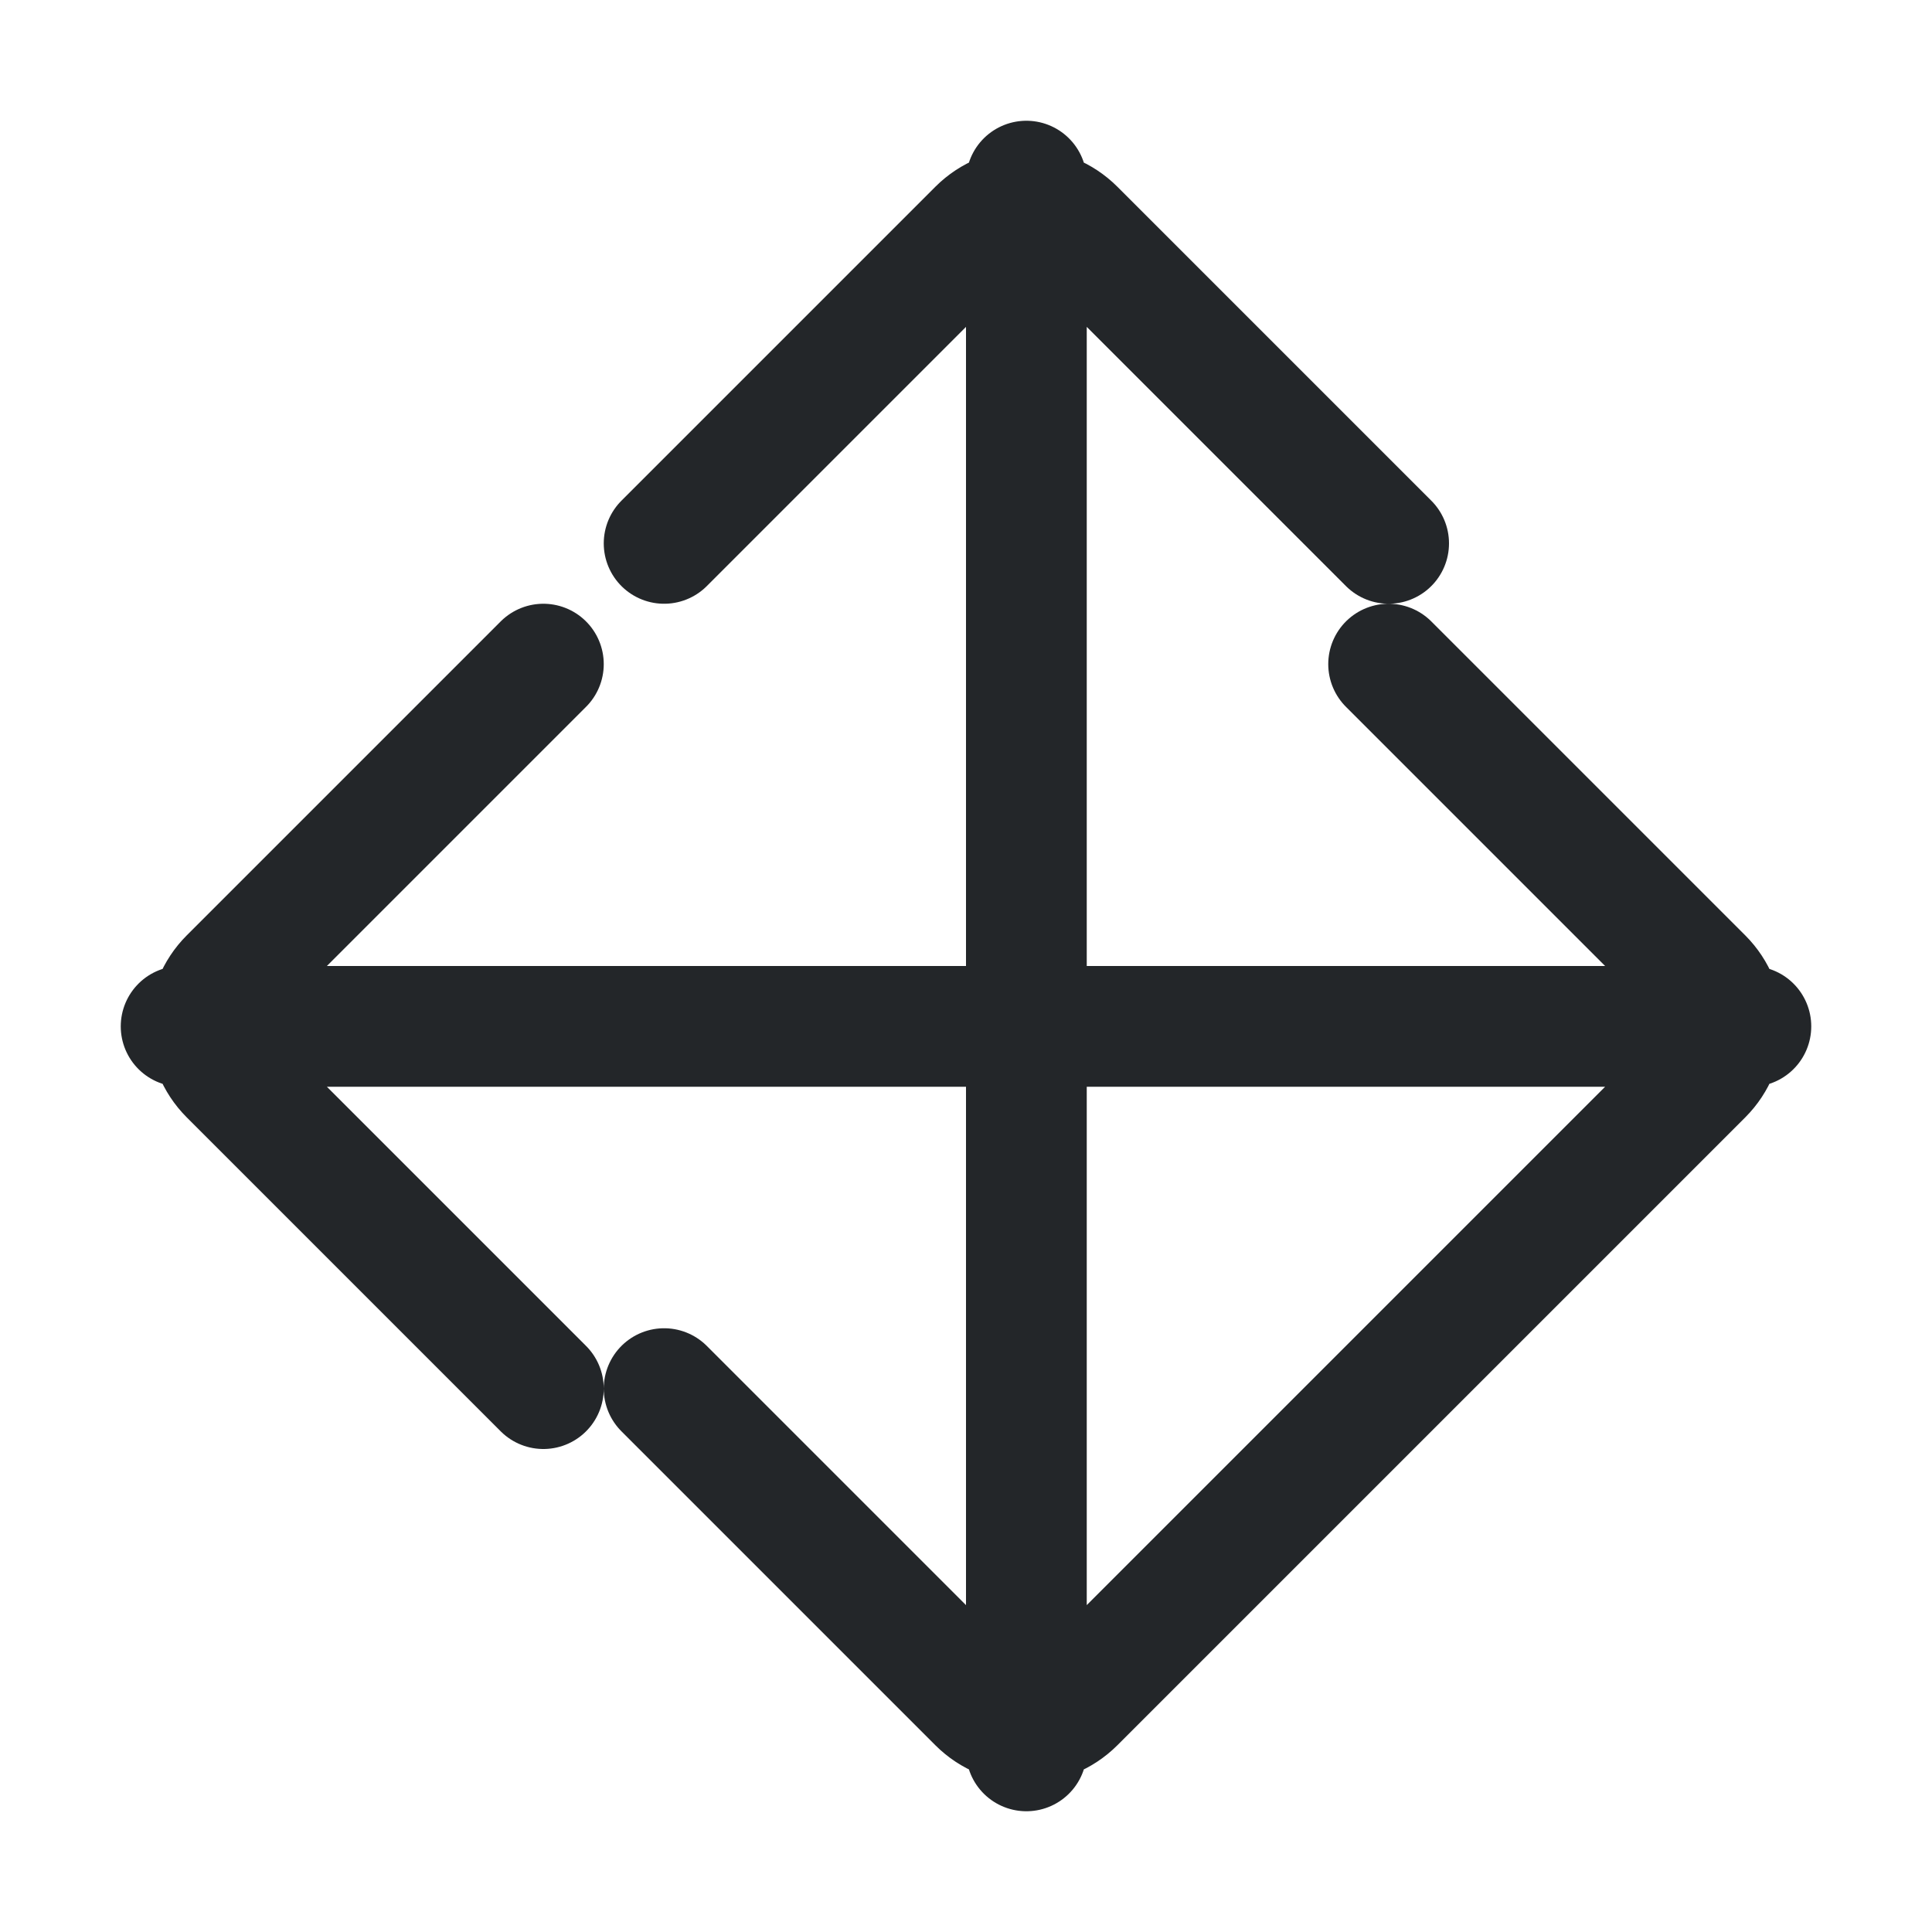
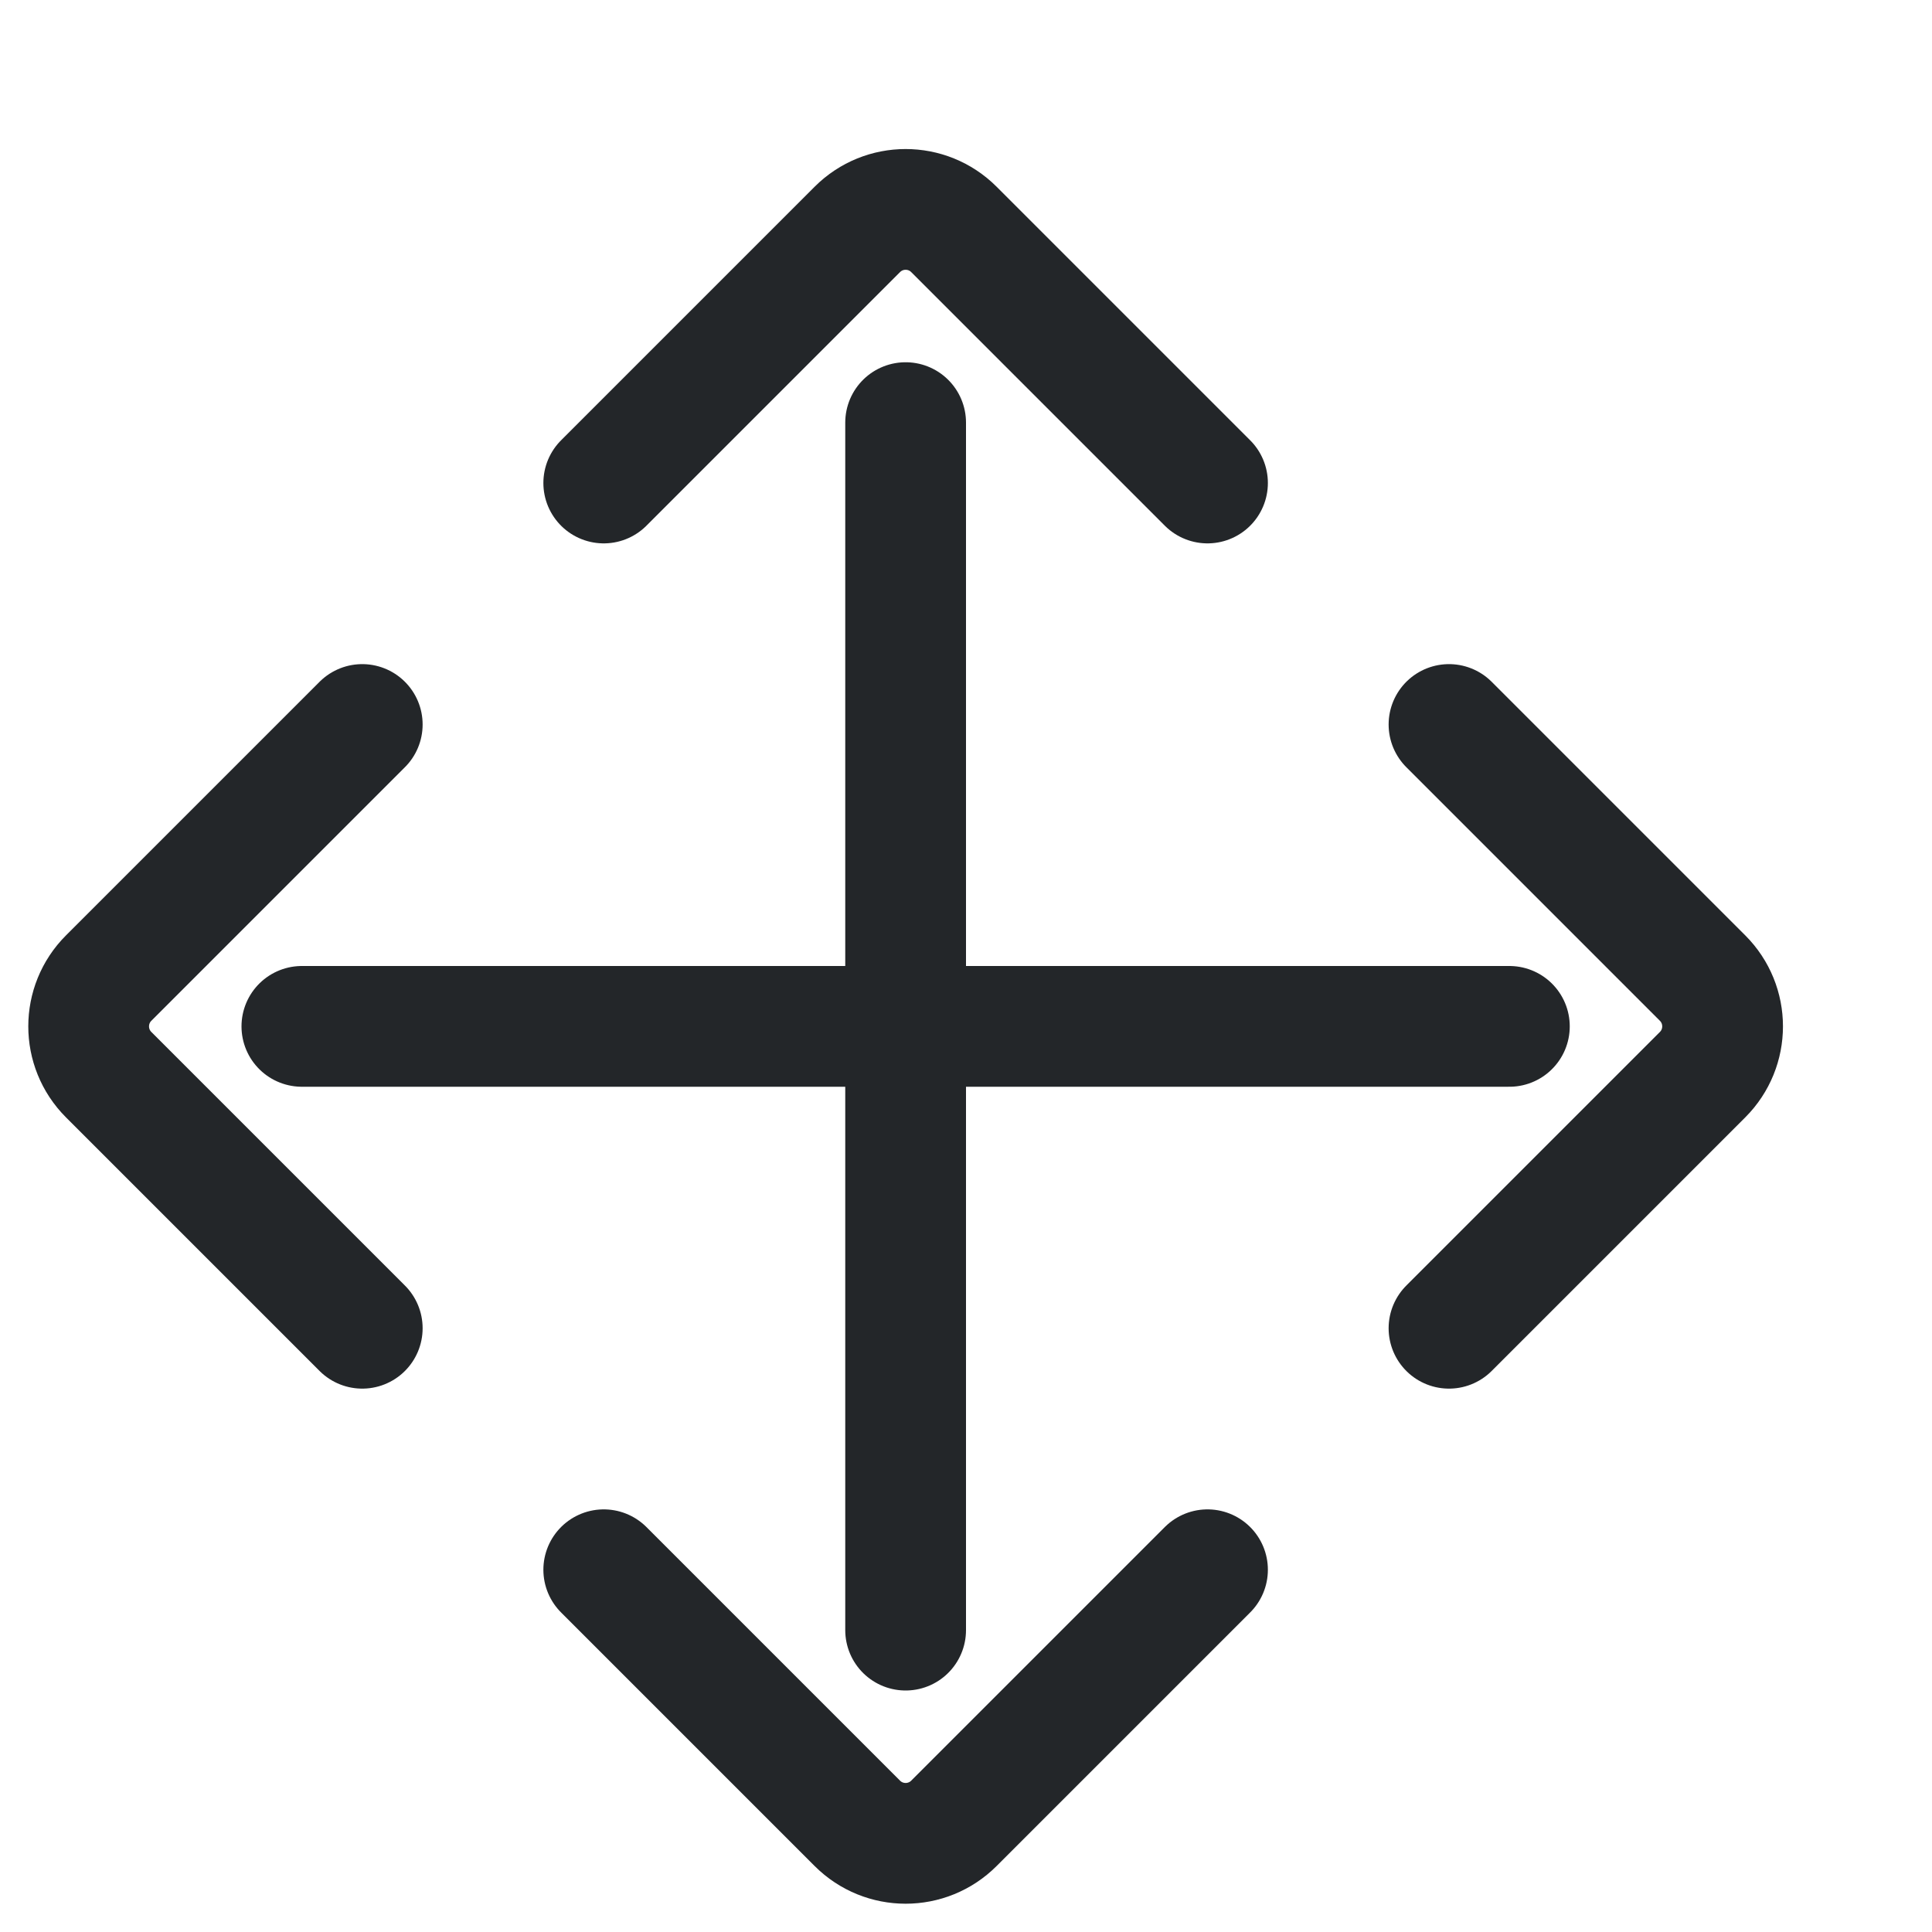
- <svg xmlns="http://www.w3.org/2000/svg" width="16" height="16" viewBox="0 0 16 16">
+ <svg xmlns="http://www.w3.org/2000/svg" width="16" height="16" version="1.1" viewBox="0 0 16 16">
  <defs>
    <style id="current-color-scheme">.ColorScheme-Text{color:#232629}</style>
  </defs>
-   <g class="ColorScheme-Text" fill="none" stroke="currentColor" stroke-linecap="round" stroke-linejoin="round">
-     <path d="M8.5 1.5v13M5.5 4.5l2.6-2.6a.566.566 0 0 1 .8 0l2.6 2.6M5.5 11.5l2.6 2.6a.566.566 0 0 0 .8 0l2.6-2.6M1.5 8.5h13M4.5 5.5 1.9 8.1a.566.566 0 0 0 0 .8l2.6 2.6M11.5 5.5l2.6 2.6a.566.566 0 0 1 0 .8l-2.6 2.6" stroke="currentColor" class="ColorScheme-Text" />
+   <g class="ColorScheme-Text" transform="translate(-1)" fill="none" stroke="currentColor" stroke-linecap="round" stroke-linejoin="round">
+     <path class="ColorScheme-Text" d="m8.5 3.5v10m-2.5-9.5 2.1-2.1c.221-.221.579-.221.8 0l2.1 2.1m-5 9 2.1 2.1c.221.221.579.221.8 0l2.1-2.1m-7.5-4.5h10m-9.5-2.5-2.1 2.1c-.221.221-.221.579 0 .8l2.1 2.1m9-5 2.1 2.1c.221.221.221.579 0 .8l-2.1 2.1" stroke="currentColor" />
  </g>
</svg>
